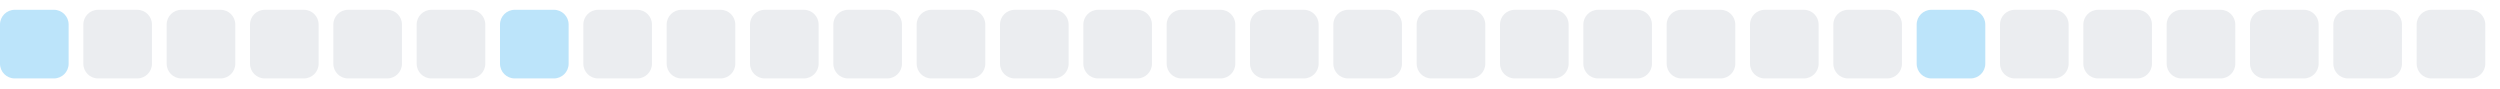
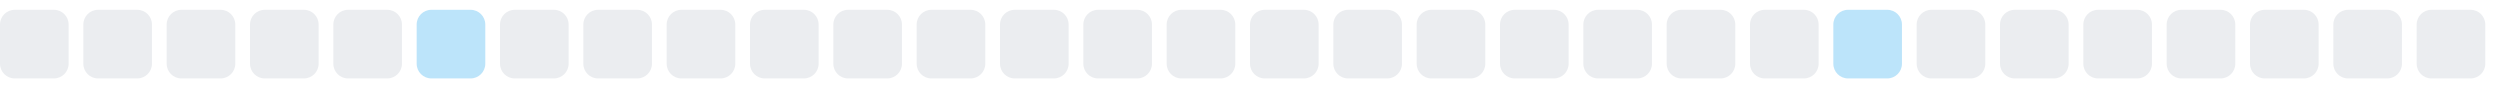
<svg xmlns="http://www.w3.org/2000/svg" width="255" height="9">
  <style>
        .level0 { fill: #ebedf0; }
        .level1 { fill: #bce4fa; }
        .level2 { fill: #75c7f7; }
        .level3 { fill: #30a9f2; }
        .level4 { fill: #008ee6; }
        @media (prefers-color-scheme: dark) {
          .level0 { fill: #161b22; }
          .level1 { fill: #0b3b5c; }
          .level2 { fill: #0a6299; }
          .level3 { fill: #008ee6; }
          .level4 { fill: #5bc4ff; }
        }
      </style>
-   <rect x="0.0" y="1" width="7" height="7" rx="1.5" ry="1.5" class="level1" />
+   <rect x="0.0" y="1" width="7" height="7" rx="1.5" ry="1.5" class="level0" />
  <rect x="8.5" y="1" width="7" height="7" rx="1.5" ry="1.5" class="level0" />
  <rect x="17.0" y="1" width="7" height="7" rx="1.5" ry="1.5" class="level0" />
  <rect x="25.5" y="1" width="7" height="7" rx="1.5" ry="1.5" class="level0" />
  <rect x="34.0" y="1" width="7" height="7" rx="1.5" ry="1.5" class="level0" />
-   <rect x="42.5" y="1" width="7" height="7" rx="1.5" ry="1.5" class="level0" />
-   <rect x="51.0" y="1" width="7" height="7" rx="1.5" ry="1.5" class="level1" />
+   <rect x="42.5" y="1" width="7" height="7" rx="1.5" ry="1.5" class="level1" />
+   <rect x="51.0" y="1" width="7" height="7" rx="1.5" ry="1.5" class="level0" />
  <rect x="59.5" y="1" width="7" height="7" rx="1.5" ry="1.5" class="level0" />
  <rect x="68.0" y="1" width="7" height="7" rx="1.5" ry="1.5" class="level0" />
  <rect x="76.5" y="1" width="7" height="7" rx="1.5" ry="1.5" class="level0" />
  <rect x="85.0" y="1" width="7" height="7" rx="1.5" ry="1.5" class="level0" />
  <rect x="93.5" y="1" width="7" height="7" rx="1.5" ry="1.5" class="level0" />
  <rect x="102.0" y="1" width="7" height="7" rx="1.5" ry="1.5" class="level0" />
  <rect x="110.5" y="1" width="7" height="7" rx="1.5" ry="1.5" class="level0" />
  <rect x="119.0" y="1" width="7" height="7" rx="1.5" ry="1.5" class="level0" />
  <rect x="127.5" y="1" width="7" height="7" rx="1.5" ry="1.5" class="level0" />
  <rect x="136.0" y="1" width="7" height="7" rx="1.5" ry="1.5" class="level0" />
  <rect x="144.5" y="1" width="7" height="7" rx="1.5" ry="1.5" class="level0" />
  <rect x="153.0" y="1" width="7" height="7" rx="1.5" ry="1.5" class="level0" />
  <rect x="161.5" y="1" width="7" height="7" rx="1.5" ry="1.5" class="level0" />
  <rect x="170.0" y="1" width="7" height="7" rx="1.5" ry="1.5" class="level0" />
  <rect x="178.5" y="1" width="7" height="7" rx="1.5" ry="1.5" class="level0" />
-   <rect x="187.0" y="1" width="7" height="7" rx="1.5" ry="1.5" class="level0" />
-   <rect x="195.5" y="1" width="7" height="7" rx="1.5" ry="1.5" class="level1" />
+   <rect x="187.0" y="1" width="7" height="7" rx="1.5" ry="1.5" class="level1" />
+   <rect x="195.5" y="1" width="7" height="7" rx="1.5" ry="1.5" class="level0" />
  <rect x="204.0" y="1" width="7" height="7" rx="1.5" ry="1.5" class="level0" />
  <rect x="212.5" y="1" width="7" height="7" rx="1.5" ry="1.5" class="level0" />
  <rect x="221.0" y="1" width="7" height="7" rx="1.5" ry="1.5" class="level0" />
  <rect x="229.5" y="1" width="7" height="7" rx="1.5" ry="1.5" class="level0" />
  <rect x="238.0" y="1" width="7" height="7" rx="1.5" ry="1.5" class="level0" />
  <rect x="246.5" y="1" width="7" height="7" rx="1.5" ry="1.5" class="level0" />
</svg>
